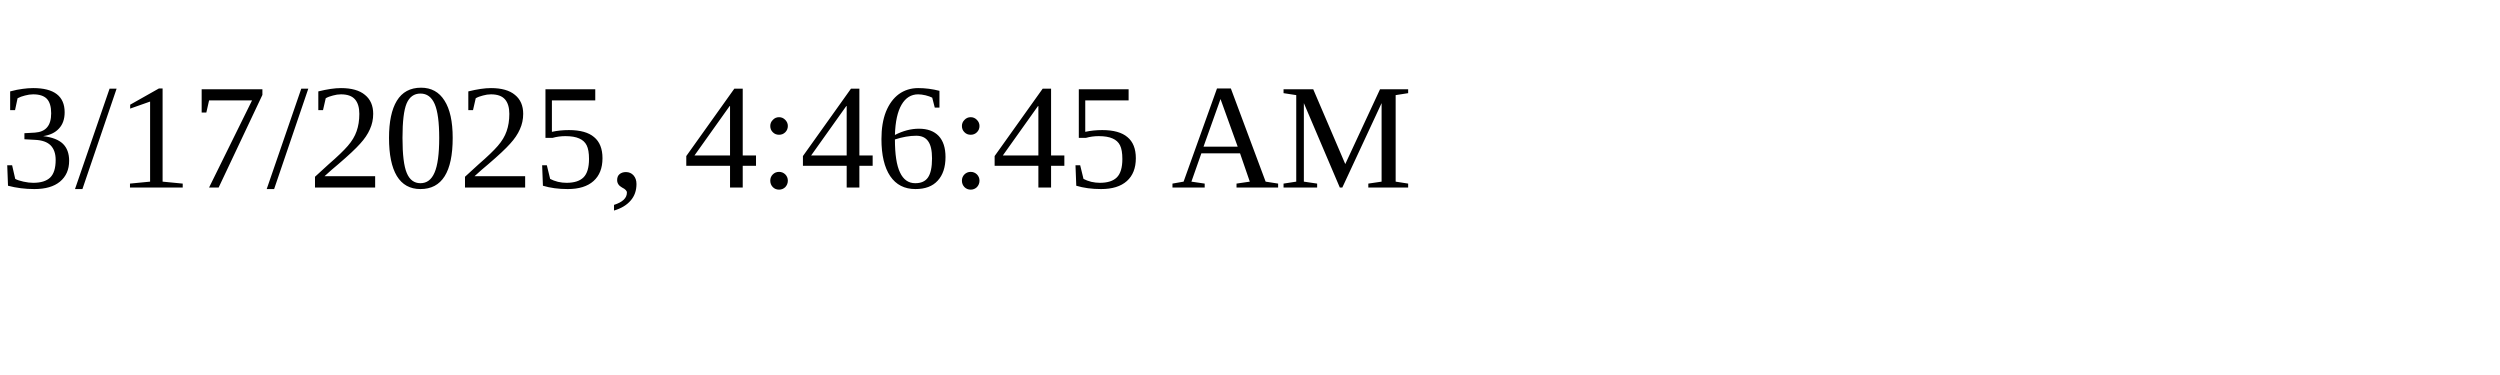
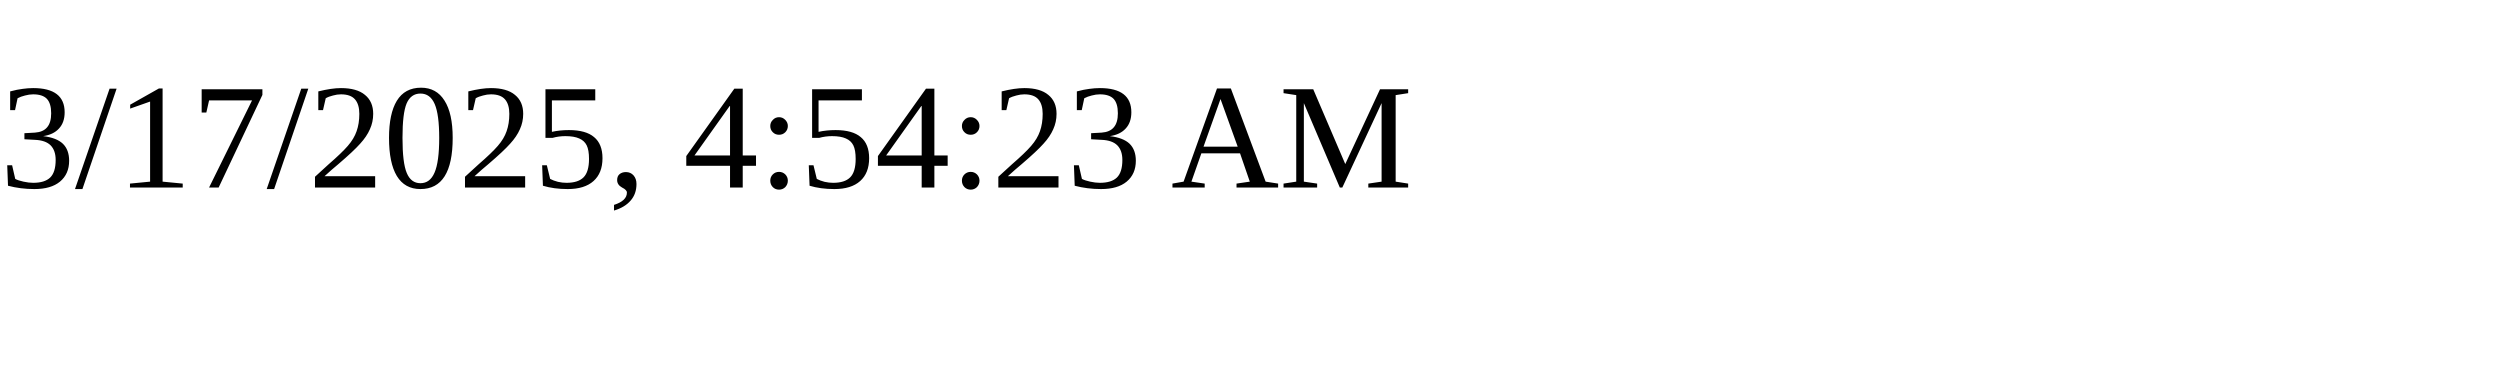
<svg xmlns="http://www.w3.org/2000/svg" height="30" width="200">
-   <text x="0" y="15">3/17/2025, 4:46:45 AM</text>
+   <text x="0" y="15">3/17/2025, 4:54:23 AM</text>
</svg>
